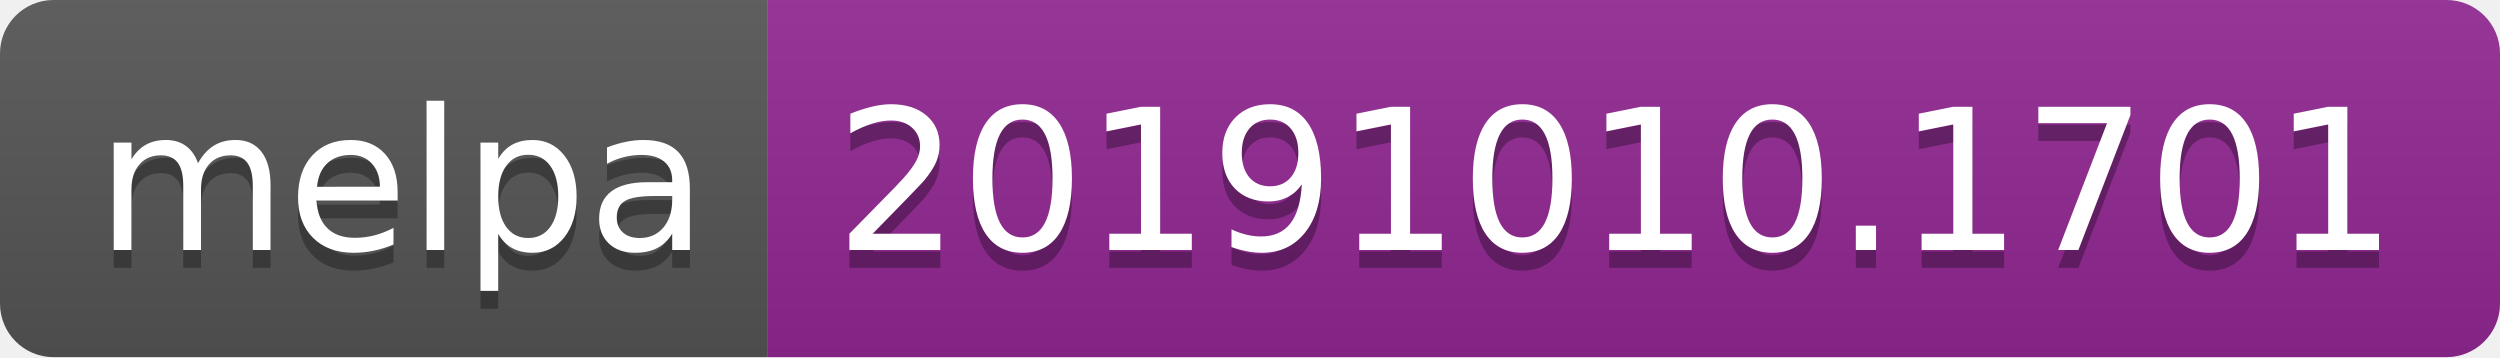
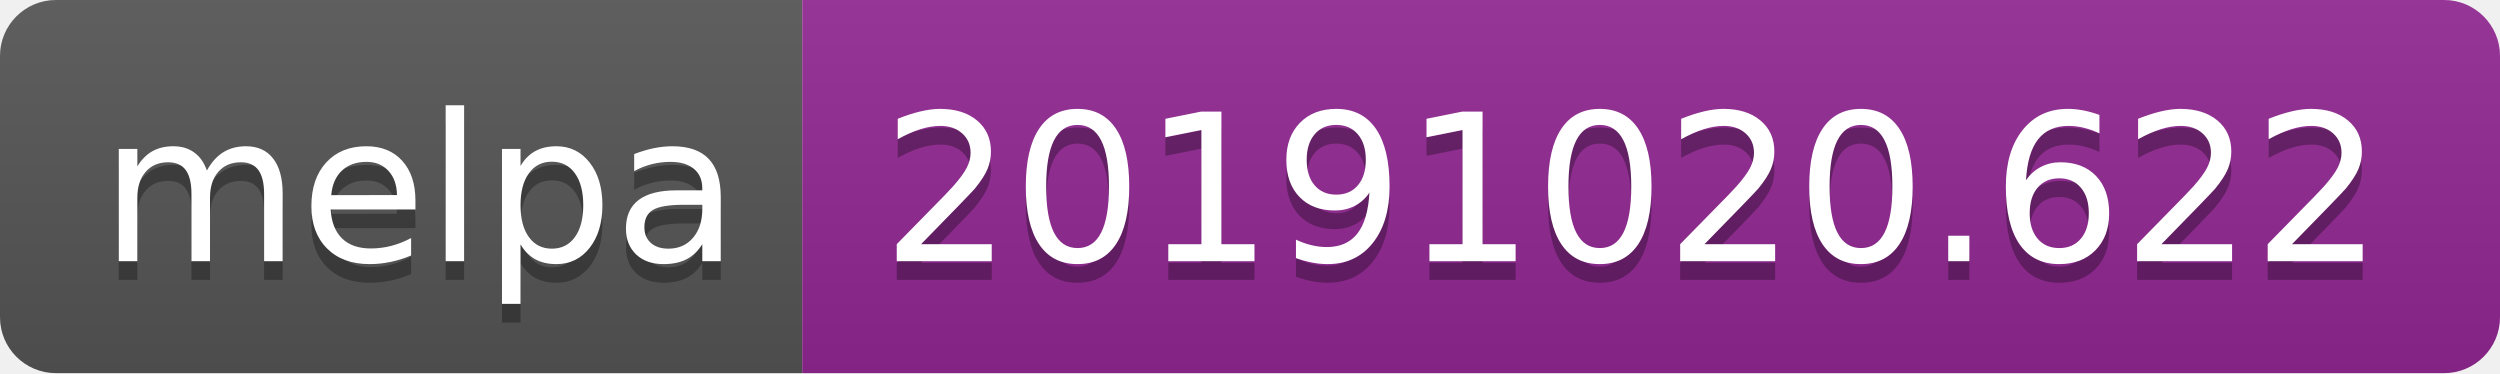
- <svg xmlns="http://www.w3.org/2000/svg" width="140" height="20">
+ <svg xmlns="http://www.w3.org/2000/svg" width="134" height="20">
  <linearGradient id="b" x2="0" y2="100%">
    <stop offset="0" stop-color="#bbb" stop-opacity=".1" />
    <stop offset="1" stop-opacity=".1" />
  </linearGradient>
  <clipPath id="a">
-     <rect width="140" height="20" rx="3" fill="#fff" />
+     <rect width="134" height="20" rx="3" fill="#fff" />
  </clipPath>
  <g clip-path="url(#a)">
    <path fill="#555" d="M0 0h43v20H0z" />
-     <path fill="#922793" d="M43 0h97v20H43z" />
-     <path fill="url(#b)" d="M0 0h140v20H0z" />
+     <path fill="#922793" d="M43 0h91v20H43z" />
+     <path fill="url(#b)" d="M0 0h134v20H0z" />
  </g>
  <g fill="#fff" text-anchor="middle" font-family="DejaVu Sans,Verdana,Geneva,sans-serif" font-size="110">
    <text x="225" y="150" fill="#010101" fill-opacity=".3" transform="scale(.1)" textLength="330">melpa</text>
    <text x="225" y="140" transform="scale(.1)" textLength="330">melpa</text>
-     <text x="905" y="150" fill="#010101" fill-opacity=".3" transform="scale(.1)" textLength="870">20191010.1701</text>
-     <text x="905" y="140" transform="scale(.1)" textLength="870">20191010.1701</text>
+     <text x="875" y="150" fill="#010101" fill-opacity=".3" transform="scale(.1)" textLength="810">20191020.622</text>
+     <text x="875" y="140" transform="scale(.1)" textLength="810">20191020.622</text>
  </g>
</svg>
